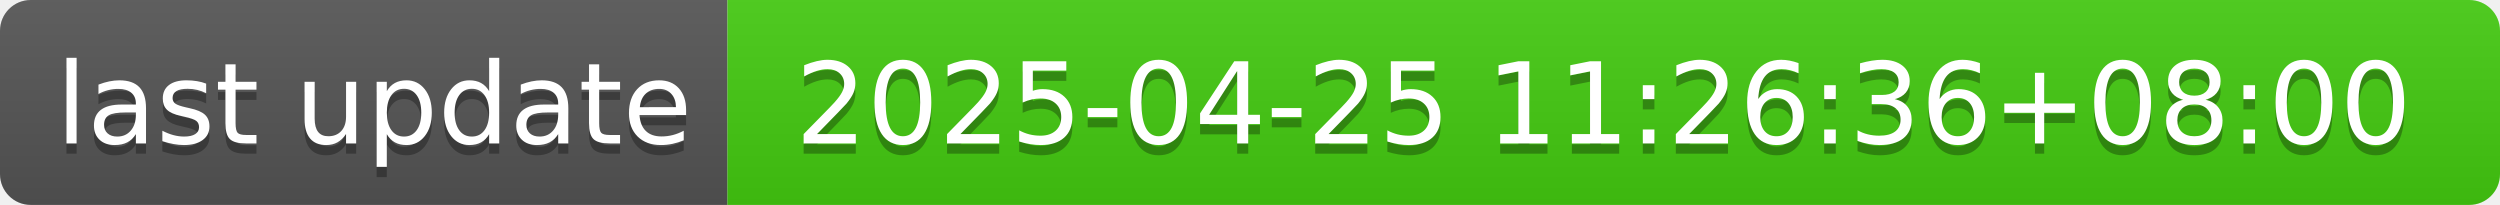
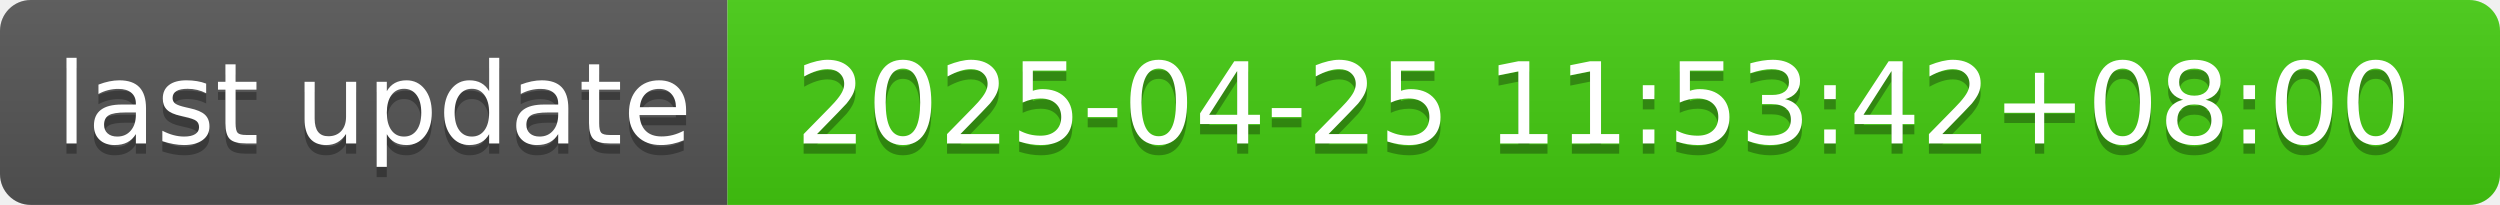
- <svg xmlns="http://www.w3.org/2000/svg" width="244" height="20" role="img" aria-label="last update: 2025-04-25 11:26:36+08:00">
+ <svg xmlns="http://www.w3.org/2000/svg" width="244" height="20" role="img" aria-label="last update: 2025-04-25 11:53:42+08:00">
  <linearGradient id="s" x2="0" y2="100%">
    <stop offset="0" stop-color="#bbb" stop-opacity=".1" />
    <stop offset="1" stop-opacity=".1" />
  </linearGradient>
  <clipPath id="r">
    <rect width="244" height="20" rx="3" fill="#fff" />
  </clipPath>
  <g clip-path="url(#r)">
    <rect width="71" height="20" fill="#555" />
    <rect x="71" width="173" height="20" fill="#4c1" />
    <rect width="244" height="20" fill="url(#s)" />
  </g>
  <g fill="#fff" text-anchor="middle" font-family="Verdana,Geneva,DejaVu Sans,sans-serif" text-rendering="geometricPrecision" font-size="110">
    <text aria-hidden="true" x="365" y="150" fill="#010101" fill-opacity=".3" transform="scale(.1)" textLength="610">last update</text>
    <text x="365" y="140" transform="scale(.1)" fill="#fff" textLength="610">last update</text>
-     <text aria-hidden="true" x="1565" y="150" fill="#010101" fill-opacity=".3" transform="scale(.1)" textLength="1630">2025-04-25 11:26:36+08:00</text>
-     <text x="1565" y="140" transform="scale(.1)" fill="#fff" textLength="1630">2025-04-25 11:26:36+08:00</text>
+     <text aria-hidden="true" x="1565" y="150" fill="#010101" fill-opacity=".3" transform="scale(.1)" textLength="1630">2025-04-25 11:53:42+08:00</text>
+     <text x="1565" y="140" transform="scale(.1)" fill="#fff" textLength="1630">2025-04-25 11:53:42+08:00</text>
  </g>
</svg>
